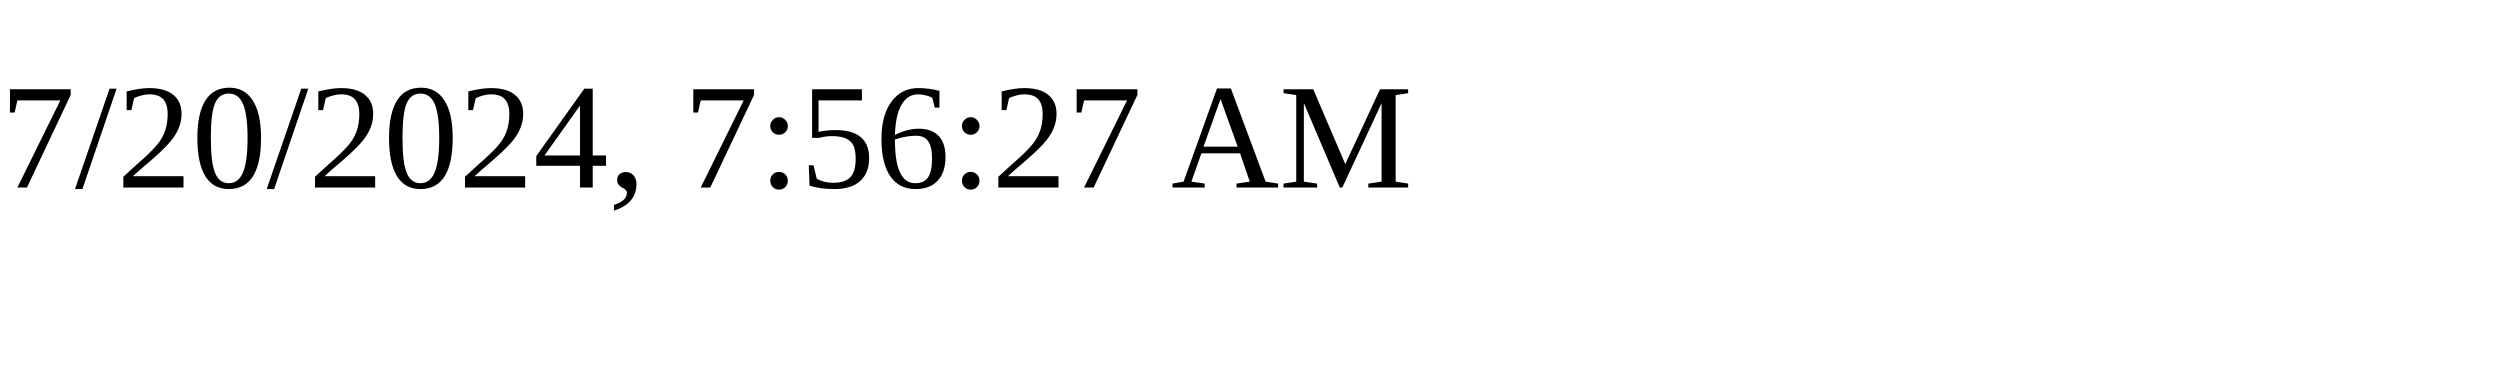
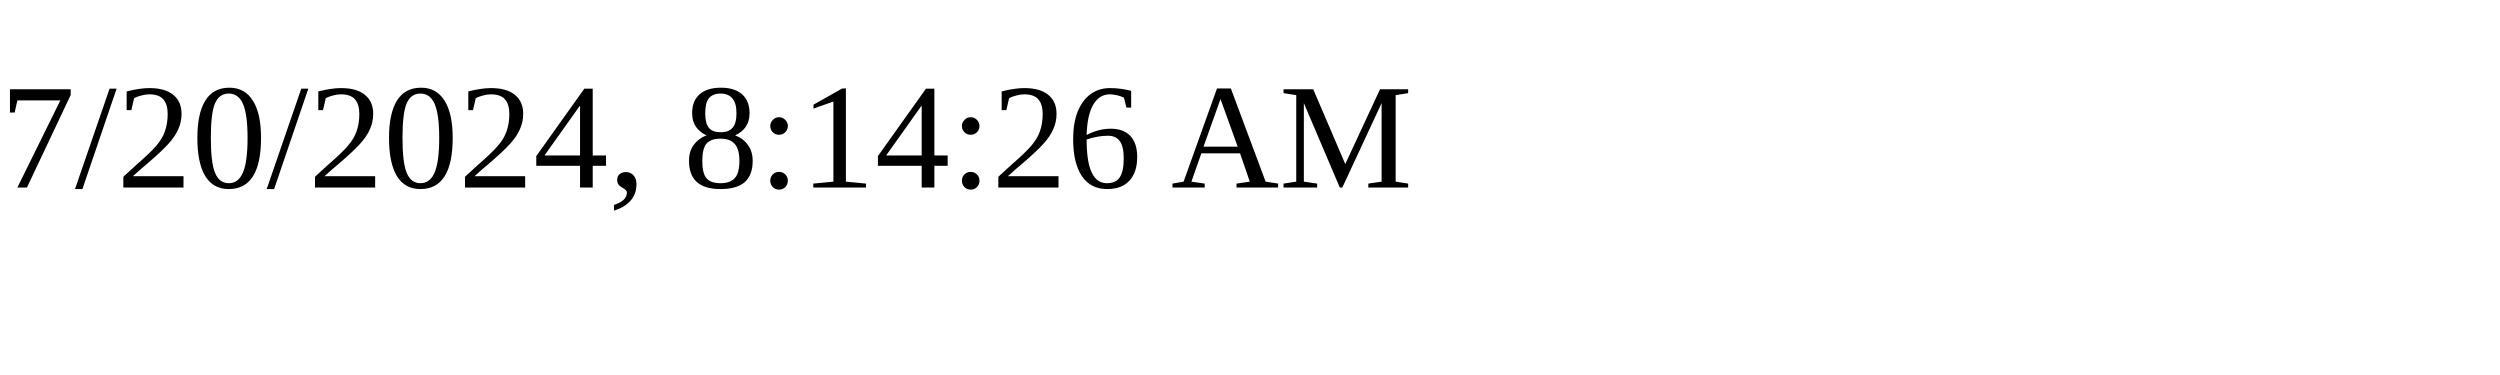
<svg xmlns="http://www.w3.org/2000/svg" height="30" width="200">
-   <text x="0" y="15">7/20/2024, 7:56:27 AM</text>
+   <text x="0" y="15">7/20/2024, 8:14:26 AM</text>
</svg>
